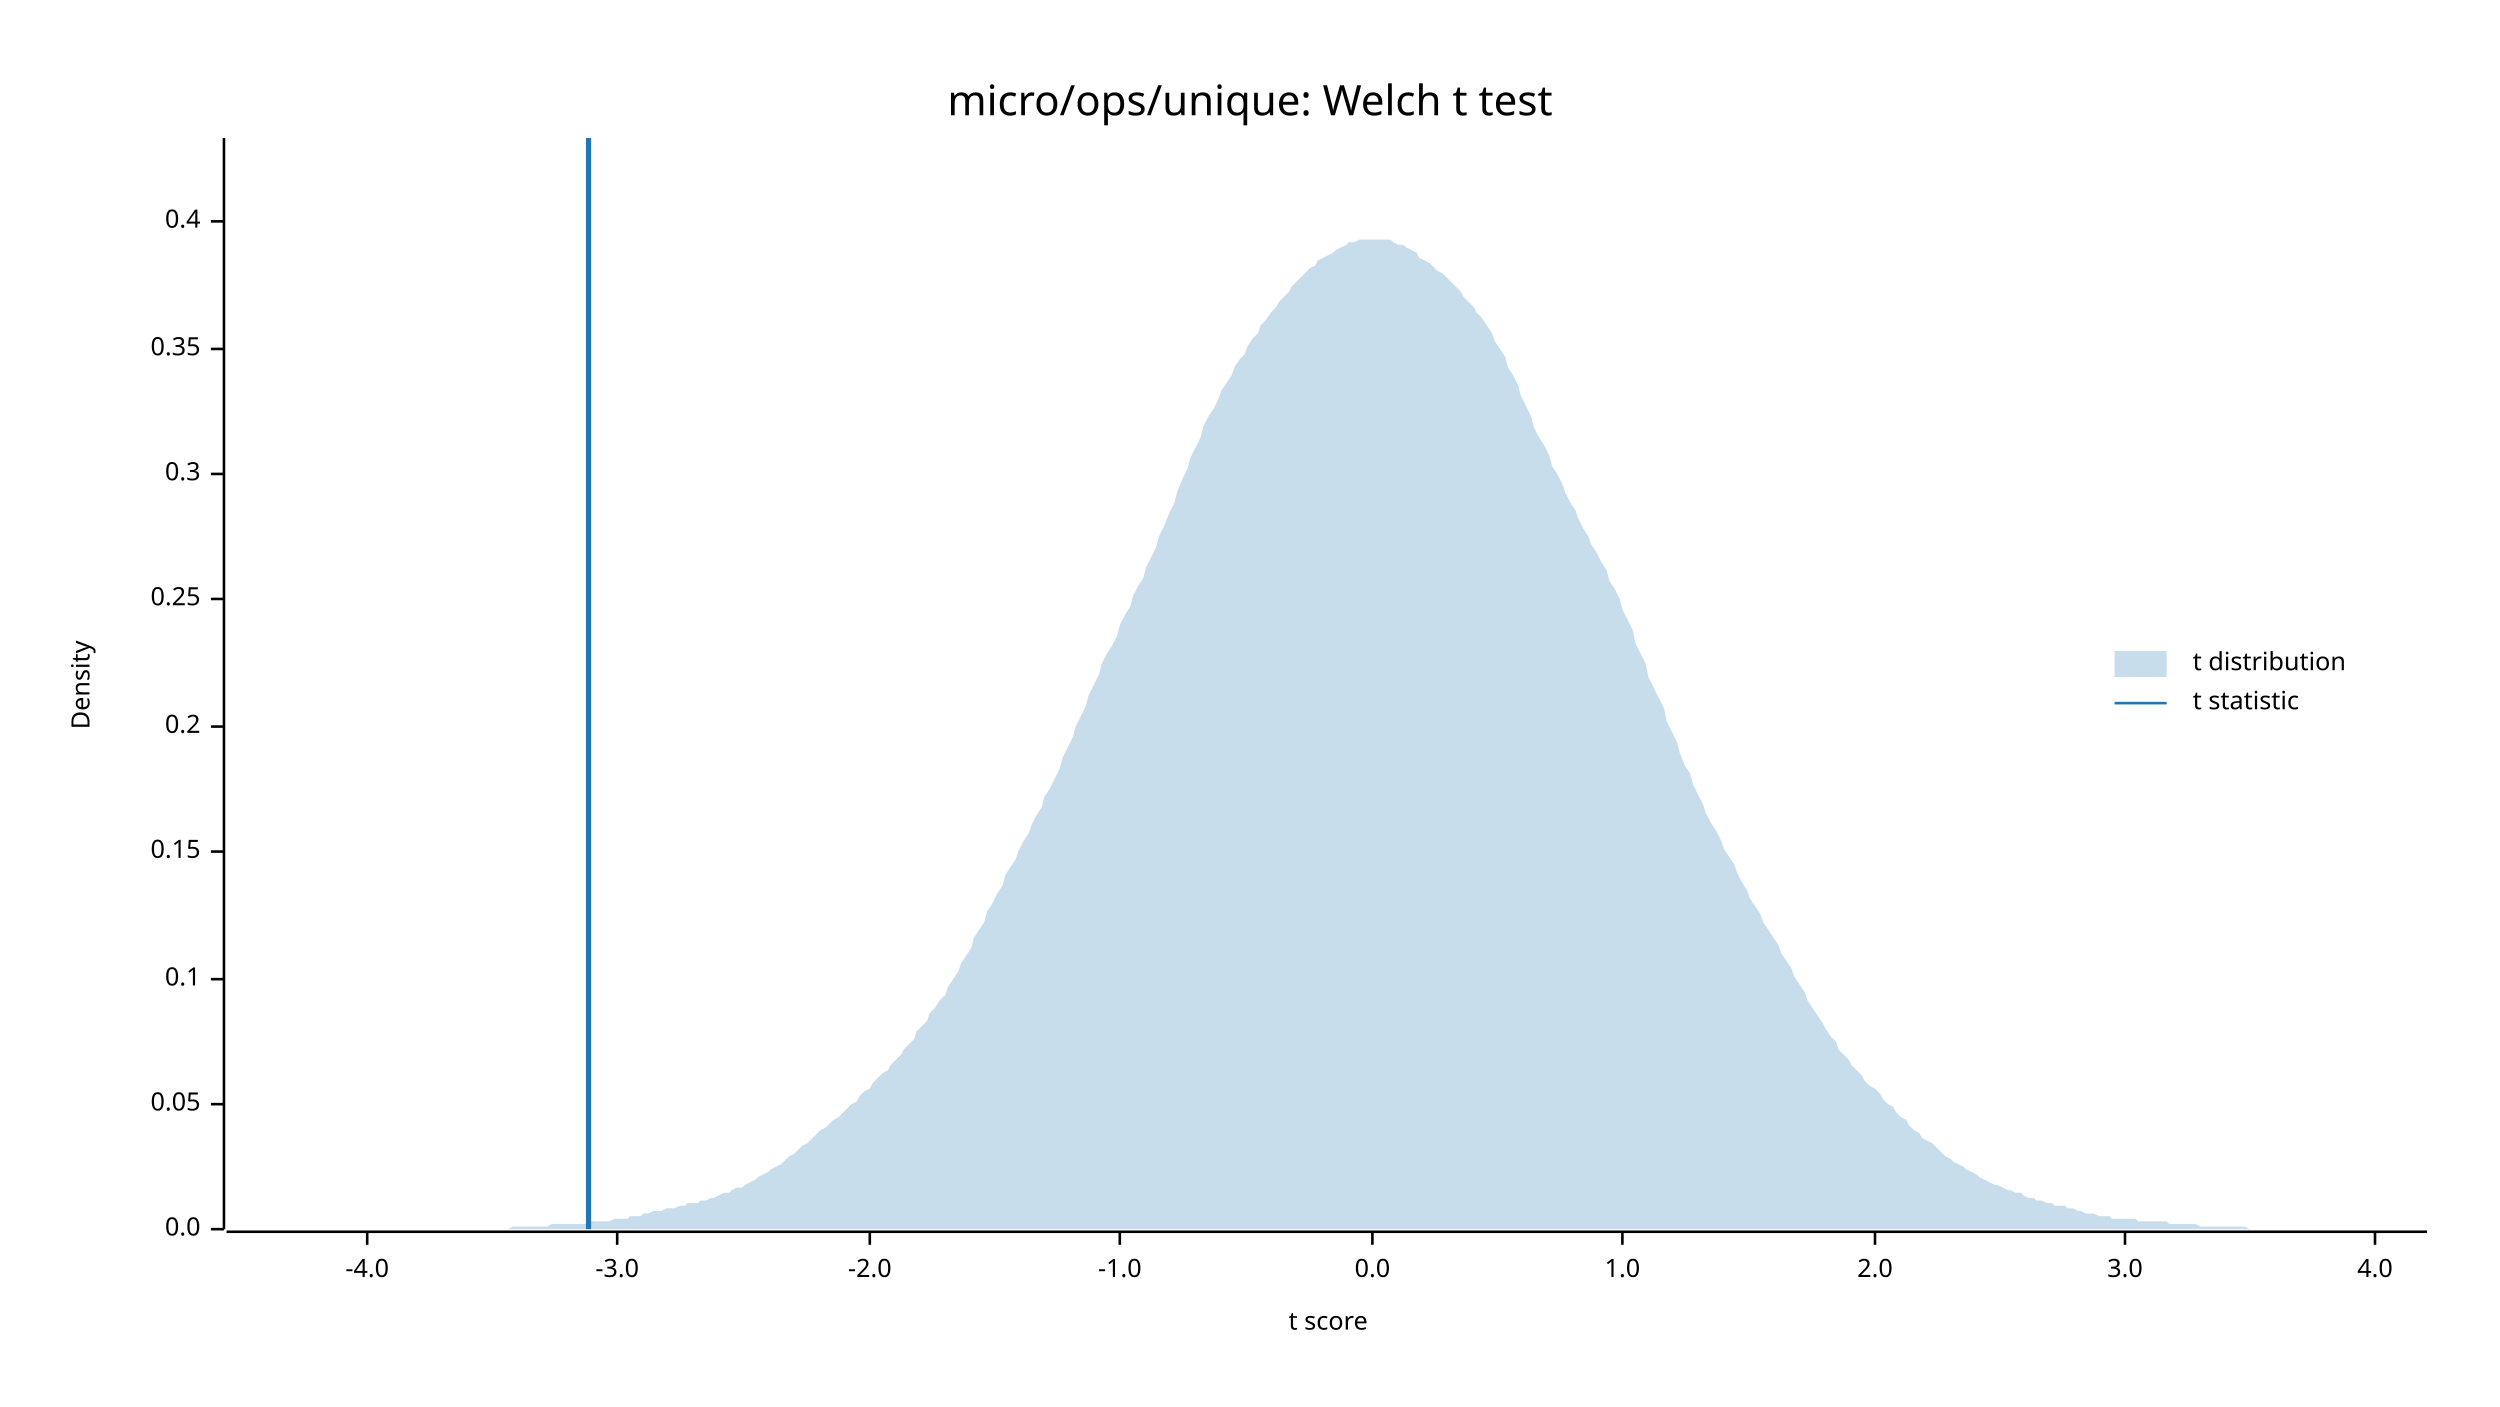
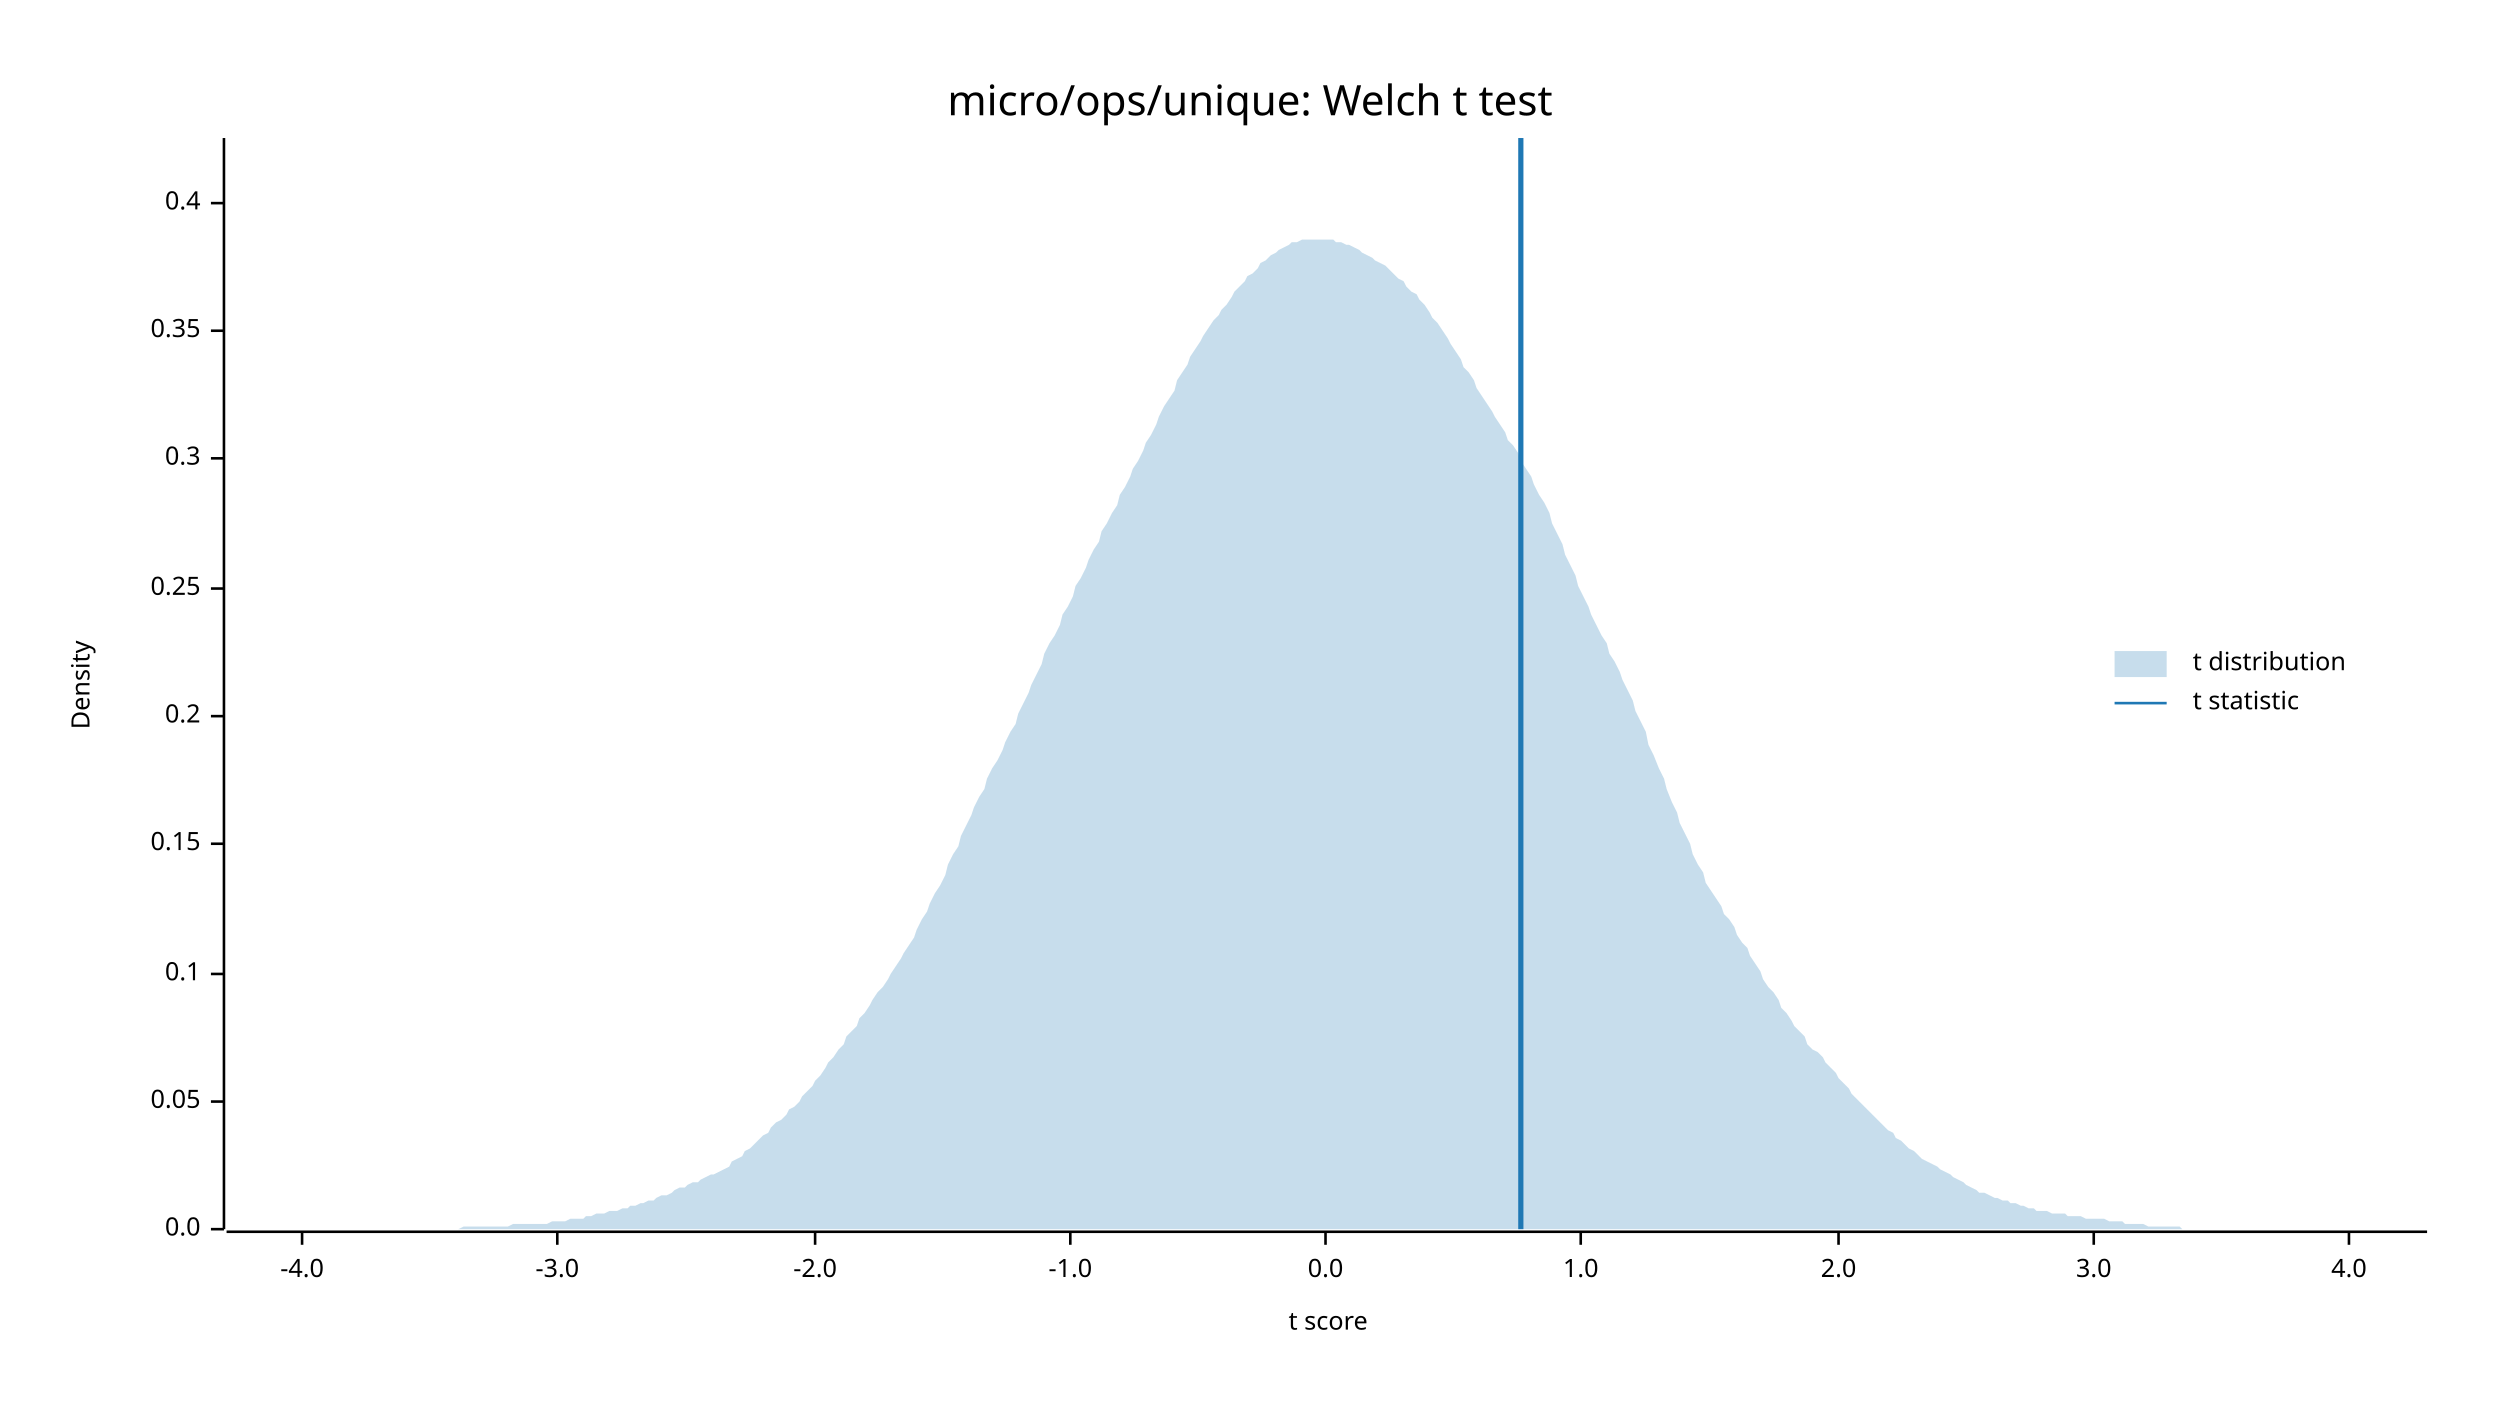
<svg xmlns="http://www.w3.org/2000/svg" width="960" height="540" viewBox="0 0 960 540">
  <text x="480" y="32" dy="0.76em" text-anchor="middle" font-family="sans-serif" font-size="16.129" opacity="1" fill="#000000">
micro/ops/unique: Welch t test
</text>
  <text x="27" y="263" dy="0.76em" text-anchor="middle" font-family="sans-serif" font-size="9.677" opacity="1" fill="#000000" transform="rotate(270, 27, 263)">
Density
</text>
  <text x="510" y="513" dy="-0.5ex" text-anchor="middle" font-family="sans-serif" font-size="9.677" opacity="1" fill="#000000">
t score
</text>
  <polyline fill="none" opacity="1" stroke="#000000" stroke-width="1" points="86,53 86,472 " />
  <text x="77" y="472" dy="0.5ex" text-anchor="end" font-family="sans-serif" font-size="9.677" opacity="1" fill="#000000">
0.0
</text>
  <polyline fill="none" opacity="1" stroke="#000000" stroke-width="1" points="81,472 86,472 " />
-   <text x="77" y="424" dy="0.5ex" text-anchor="end" font-family="sans-serif" font-size="9.677" opacity="1" fill="#000000">
+   <text x="77" y="423" dy="0.5ex" text-anchor="end" font-family="sans-serif" font-size="9.677" opacity="1" fill="#000000">
0.05
</text>
-   <polyline fill="none" opacity="1" stroke="#000000" stroke-width="1" points="81,424 86,424 " />
-   <text x="77" y="376" dy="0.5ex" text-anchor="end" font-family="sans-serif" font-size="9.677" opacity="1" fill="#000000">
+   <polyline fill="none" opacity="1" stroke="#000000" stroke-width="1" points="81,423 86,423 " />
+   <text x="77" y="374" dy="0.5ex" text-anchor="end" font-family="sans-serif" font-size="9.677" opacity="1" fill="#000000">
0.1
</text>
-   <polyline fill="none" opacity="1" stroke="#000000" stroke-width="1" points="81,376 86,376 " />
-   <text x="77" y="327" dy="0.5ex" text-anchor="end" font-family="sans-serif" font-size="9.677" opacity="1" fill="#000000">
+   <polyline fill="none" opacity="1" stroke="#000000" stroke-width="1" points="81,374 86,374 " />
+   <text x="77" y="324" dy="0.5ex" text-anchor="end" font-family="sans-serif" font-size="9.677" opacity="1" fill="#000000">
0.15
</text>
-   <polyline fill="none" opacity="1" stroke="#000000" stroke-width="1" points="81,327 86,327 " />
-   <text x="77" y="279" dy="0.5ex" text-anchor="end" font-family="sans-serif" font-size="9.677" opacity="1" fill="#000000">
+   <polyline fill="none" opacity="1" stroke="#000000" stroke-width="1" points="81,324 86,324 " />
+   <text x="77" y="275" dy="0.5ex" text-anchor="end" font-family="sans-serif" font-size="9.677" opacity="1" fill="#000000">
0.2
</text>
-   <polyline fill="none" opacity="1" stroke="#000000" stroke-width="1" points="81,279 86,279 " />
-   <text x="77" y="230" dy="0.5ex" text-anchor="end" font-family="sans-serif" font-size="9.677" opacity="1" fill="#000000">
+   <polyline fill="none" opacity="1" stroke="#000000" stroke-width="1" points="81,275 86,275 " />
+   <text x="77" y="226" dy="0.5ex" text-anchor="end" font-family="sans-serif" font-size="9.677" opacity="1" fill="#000000">
0.25
</text>
-   <polyline fill="none" opacity="1" stroke="#000000" stroke-width="1" points="81,230 86,230 " />
-   <text x="77" y="182" dy="0.5ex" text-anchor="end" font-family="sans-serif" font-size="9.677" opacity="1" fill="#000000">
+   <polyline fill="none" opacity="1" stroke="#000000" stroke-width="1" points="81,226 86,226 " />
+   <text x="77" y="176" dy="0.5ex" text-anchor="end" font-family="sans-serif" font-size="9.677" opacity="1" fill="#000000">
0.3
</text>
-   <polyline fill="none" opacity="1" stroke="#000000" stroke-width="1" points="81,182 86,182 " />
-   <text x="77" y="134" dy="0.5ex" text-anchor="end" font-family="sans-serif" font-size="9.677" opacity="1" fill="#000000">
+   <polyline fill="none" opacity="1" stroke="#000000" stroke-width="1" points="81,176 86,176 " />
+   <text x="77" y="127" dy="0.5ex" text-anchor="end" font-family="sans-serif" font-size="9.677" opacity="1" fill="#000000">
0.35
</text>
-   <polyline fill="none" opacity="1" stroke="#000000" stroke-width="1" points="81,134 86,134 " />
-   <text x="77" y="85" dy="0.5ex" text-anchor="end" font-family="sans-serif" font-size="9.677" opacity="1" fill="#000000">
+   <polyline fill="none" opacity="1" stroke="#000000" stroke-width="1" points="81,127 86,127 " />
+   <text x="77" y="78" dy="0.5ex" text-anchor="end" font-family="sans-serif" font-size="9.677" opacity="1" fill="#000000">
0.4
</text>
-   <polyline fill="none" opacity="1" stroke="#000000" stroke-width="1" points="81,85 86,85 " />
+   <polyline fill="none" opacity="1" stroke="#000000" stroke-width="1" points="81,78 86,78 " />
  <polyline fill="none" opacity="1" stroke="#000000" stroke-width="1" points="87,473 932,473 " />
-   <text x="141" y="483" dy="0.76em" text-anchor="middle" font-family="sans-serif" font-size="9.677" opacity="1" fill="#000000">
+   <text x="116" y="483" dy="0.76em" text-anchor="middle" font-family="sans-serif" font-size="9.677" opacity="1" fill="#000000">
-4.0
</text>
-   <polyline fill="none" opacity="1" stroke="#000000" stroke-width="1" points="141,473 141,478 " />
-   <text x="237" y="483" dy="0.76em" text-anchor="middle" font-family="sans-serif" font-size="9.677" opacity="1" fill="#000000">
+   <polyline fill="none" opacity="1" stroke="#000000" stroke-width="1" points="116,473 116,478 " />
+   <text x="214" y="483" dy="0.76em" text-anchor="middle" font-family="sans-serif" font-size="9.677" opacity="1" fill="#000000">
-3.0
</text>
-   <polyline fill="none" opacity="1" stroke="#000000" stroke-width="1" points="237,473 237,478 " />
-   <text x="334" y="483" dy="0.76em" text-anchor="middle" font-family="sans-serif" font-size="9.677" opacity="1" fill="#000000">
+   <polyline fill="none" opacity="1" stroke="#000000" stroke-width="1" points="214,473 214,478 " />
+   <text x="313" y="483" dy="0.76em" text-anchor="middle" font-family="sans-serif" font-size="9.677" opacity="1" fill="#000000">
-2.0
</text>
-   <polyline fill="none" opacity="1" stroke="#000000" stroke-width="1" points="334,473 334,478 " />
-   <text x="430" y="483" dy="0.76em" text-anchor="middle" font-family="sans-serif" font-size="9.677" opacity="1" fill="#000000">
+   <polyline fill="none" opacity="1" stroke="#000000" stroke-width="1" points="313,473 313,478 " />
+   <text x="411" y="483" dy="0.76em" text-anchor="middle" font-family="sans-serif" font-size="9.677" opacity="1" fill="#000000">
-1.0
</text>
-   <polyline fill="none" opacity="1" stroke="#000000" stroke-width="1" points="430,473 430,478 " />
-   <text x="527" y="483" dy="0.76em" text-anchor="middle" font-family="sans-serif" font-size="9.677" opacity="1" fill="#000000">
+   <polyline fill="none" opacity="1" stroke="#000000" stroke-width="1" points="411,473 411,478 " />
+   <text x="509" y="483" dy="0.76em" text-anchor="middle" font-family="sans-serif" font-size="9.677" opacity="1" fill="#000000">
0.0
</text>
-   <polyline fill="none" opacity="1" stroke="#000000" stroke-width="1" points="527,473 527,478 " />
-   <text x="623" y="483" dy="0.76em" text-anchor="middle" font-family="sans-serif" font-size="9.677" opacity="1" fill="#000000">
+   <polyline fill="none" opacity="1" stroke="#000000" stroke-width="1" points="509,473 509,478 " />
+   <text x="607" y="483" dy="0.76em" text-anchor="middle" font-family="sans-serif" font-size="9.677" opacity="1" fill="#000000">
1.0
</text>
-   <polyline fill="none" opacity="1" stroke="#000000" stroke-width="1" points="623,473 623,478 " />
-   <text x="720" y="483" dy="0.76em" text-anchor="middle" font-family="sans-serif" font-size="9.677" opacity="1" fill="#000000">
+   <polyline fill="none" opacity="1" stroke="#000000" stroke-width="1" points="607,473 607,478 " />
+   <text x="706" y="483" dy="0.76em" text-anchor="middle" font-family="sans-serif" font-size="9.677" opacity="1" fill="#000000">
2.0
</text>
-   <polyline fill="none" opacity="1" stroke="#000000" stroke-width="1" points="720,473 720,478 " />
-   <text x="816" y="483" dy="0.76em" text-anchor="middle" font-family="sans-serif" font-size="9.677" opacity="1" fill="#000000">
+   <polyline fill="none" opacity="1" stroke="#000000" stroke-width="1" points="706,473 706,478 " />
+   <text x="804" y="483" dy="0.76em" text-anchor="middle" font-family="sans-serif" font-size="9.677" opacity="1" fill="#000000">
3.0
</text>
-   <polyline fill="none" opacity="1" stroke="#000000" stroke-width="1" points="816,473 816,478 " />
-   <text x="912" y="483" dy="0.76em" text-anchor="middle" font-family="sans-serif" font-size="9.677" opacity="1" fill="#000000">
+   <polyline fill="none" opacity="1" stroke="#000000" stroke-width="1" points="804,473 804,478 " />
+   <text x="902" y="483" dy="0.76em" text-anchor="middle" font-family="sans-serif" font-size="9.677" opacity="1" fill="#000000">
4.0
</text>
-   <polyline fill="none" opacity="1" stroke="#000000" stroke-width="1" points="912,473 912,478 " />
-   <polygon opacity="0.25" fill="#1F78B4" points="87,472 88,472 90,472 92,472 93,472 95,472 97,472 98,472 100,472 102,472 103,472 105,472 107,472 109,472 110,472 112,472 114,472 115,472 117,472 119,472 120,472 122,472 124,472 125,472 127,472 129,472 131,472 132,472 134,472 136,472 137,472 139,472 141,472 142,472 144,472 146,472 147,472 149,472 151,472 153,472 154,472 156,472 158,472 159,472 161,472 163,472 164,472 166,472 168,472 169,472 171,472 173,472 175,472 176,472 178,472 180,472 181,472 183,472 185,472 186,472 188,472 190,472 191,472 193,472 195,472 197,471 198,471 200,471 202,471 203,471 205,471 207,471 208,471 210,471 212,470 214,470 215,470 217,470 219,470 220,470 222,470 224,470 225,470 227,469 229,469 230,469 232,469 234,469 236,468 237,468 239,468 241,468 242,467 244,467 246,467 247,466 249,466 251,465 252,465 254,465 256,464 258,464 259,464 261,463 263,463 264,462 266,462 268,462 269,461 271,461 273,460 274,460 276,459 278,458 280,458 281,457 283,456 285,456 286,455 288,454 290,453 291,452 293,451 295,450 296,449 298,448 300,447 302,445 303,444 305,443 307,441 308,440 310,439 312,437 313,436 315,434 317,433 318,432 320,430 322,429 324,427 325,426 327,424 329,423 330,421 332,419 334,418 335,416 337,414 339,412 341,411 342,409 344,407 346,405 347,403 349,401 351,399 352,396 354,394 356,392 357,389 359,387 361,384 363,382 364,379 366,376 368,373 369,370 371,367 373,364 374,360 376,357 378,354 379,350 381,347 383,343 385,340 386,336 388,333 390,330 391,327 393,323 395,320 396,317 398,313 400,310 401,306 403,303 405,299 407,295 408,291 410,287 412,283 413,279 415,275 417,271 418,267 420,263 422,259 423,255 425,251 427,248 429,244 430,240 432,236 434,233 435,229 437,225 439,222 440,218 442,214 444,210 445,206 447,202 449,197 451,193 452,189 454,184 456,180 457,176 459,172 461,168 462,164 464,160 466,157 468,153 469,150 471,147 473,144 474,141 476,138 478,136 479,133 481,130 483,128 484,125 486,123 488,120 490,118 491,116 493,114 495,112 496,110 498,108 500,106 501,105 503,103 505,102 506,100 508,99 510,98 512,97 513,96 515,95 517,94 518,93 520,93 522,92 523,92 525,92 527,92 528,92 530,92 532,92 534,92 535,93 537,94 539,94 540,95 542,96 544,97 545,99 547,100 549,101 550,102 552,104 554,105 556,107 557,108 559,110 561,112 562,114 564,116 566,118 567,120 569,122 571,125 573,128 574,131 576,134 578,137 579,141 581,144 583,148 584,152 586,156 588,160 589,164 591,168 593,171 595,175 596,179 598,182 600,186 601,189 603,193 605,196 606,199 608,203 610,206 611,209 613,212 615,216 617,219 618,223 620,226 622,230 623,234 625,238 627,242 628,247 630,251 632,255 633,260 635,264 637,268 639,272 640,277 642,281 644,285 645,289 647,294 649,297 650,301 652,305 654,309 655,312 657,316 659,319 661,323 662,326 664,329 666,332 667,335 669,339 671,342 672,345 674,348 676,351 677,354 679,357 681,360 683,363 684,366 686,369 688,372 689,375 691,378 693,381 694,384 696,387 698,390 700,393 701,395 703,398 705,400 706,403 708,405 710,407 711,409 713,411 715,413 716,415 718,417 720,418 722,420 723,422 725,424 727,425 728,427 730,429 732,430 733,432 735,434 737,435 738,437 740,438 742,439 744,441 745,442 747,444 749,445 750,446 752,447 754,448 755,449 757,450 759,451 760,452 762,453 764,454 766,455 767,455 769,456 771,457 772,457 774,458 776,458 777,459 779,460 781,460 782,461 784,461 786,462 788,462 789,463 791,463 793,463 794,464 796,464 798,465 799,465 801,466 803,466 804,466 806,467 808,467 810,467 811,468 813,468 815,468 816,468 818,468 820,468 821,469 823,469 825,469 827,469 828,469 830,469 832,469 833,470 835,470 837,470 838,470 840,470 842,470 843,470 845,471 847,471 849,471 850,471 852,471 854,471 855,471 857,471 859,471 860,471 862,471 864,472 865,472 867,472 869,472 871,472 872,472 874,472 876,472 877,472 879,472 881,472 882,472 884,472 886,472 887,472 889,472 891,472 893,472 894,472 896,472 898,472 899,472 901,472 903,472 904,472 906,472 908,472 909,472 911,472 913,472 915,472 916,472 918,472 920,472 921,472 923,472 925,472 926,472 928,472 930,472 932,472 932,472 87,472 " />
-   <polyline fill="none" opacity="1" stroke="#1F78B4" stroke-width="2" points="226,472 226,53 " />
+   <polyline fill="none" opacity="1" stroke="#000000" stroke-width="1" points="902,473 902,478 " />
+   <polygon opacity="0.25" fill="#1F78B4" points="87,472 88,472 90,472 92,472 93,472 95,472 97,472 98,472 100,472 102,472 103,472 105,472 107,472 109,472 110,472 112,472 114,472 115,472 117,472 119,472 120,472 122,472 124,472 125,472 127,472 129,472 131,472 132,472 134,472 136,472 137,472 139,472 141,472 142,472 144,472 146,472 147,472 149,472 151,472 153,472 154,472 156,472 158,472 159,472 161,472 163,472 164,472 166,472 168,472 169,472 171,472 173,472 175,472 176,472 178,471 180,471 181,471 183,471 185,471 186,471 188,471 190,471 191,471 193,471 195,471 197,470 198,470 200,470 202,470 203,470 205,470 207,470 208,470 210,470 212,469 214,469 215,469 217,469 219,468 220,468 222,468 224,468 225,467 227,467 229,466 230,466 232,466 234,465 236,465 237,465 239,464 241,464 242,463 244,463 246,462 247,462 249,461 251,461 252,460 254,459 256,459 258,458 259,457 261,456 263,456 264,455 266,454 268,454 269,453 271,452 273,451 274,451 276,450 278,449 280,448 281,446 283,445 285,444 286,442 288,441 290,439 291,438 293,436 295,435 296,433 298,431 300,430 302,428 303,426 305,425 307,423 308,421 310,419 312,417 313,415 315,413 317,410 318,408 320,406 322,403 324,401 325,398 327,396 329,394 330,391 332,389 334,386 335,384 337,381 339,379 341,376 342,374 344,371 346,368 347,366 349,363 351,360 352,357 354,353 356,350 357,347 359,343 361,340 363,336 364,332 366,328 368,325 369,321 371,317 373,313 374,310 376,306 378,303 379,299 381,295 383,292 385,288 386,285 388,281 390,278 391,274 393,270 395,266 396,263 398,259 400,255 401,251 403,247 405,244 407,240 408,236 410,233 412,229 413,225 415,222 417,218 418,215 420,211 422,208 423,204 425,201 427,197 429,194 430,190 432,187 434,183 435,180 437,177 439,173 440,170 442,167 444,163 445,160 447,156 449,153 451,150 452,146 454,143 456,140 457,137 459,134 461,131 462,129 464,126 466,123 468,121 469,119 471,117 473,114 474,112 476,110 478,108 479,106 481,105 483,103 484,101 486,100 488,98 490,97 491,96 493,95 495,94 496,93 498,93 500,92 501,92 503,92 505,92 506,92 508,92 510,92 512,92 513,93 515,93 517,94 518,94 520,95 522,96 523,97 525,98 527,99 528,100 530,101 532,102 534,104 535,105 537,107 539,108 540,110 542,112 544,113 545,115 547,117 549,120 550,122 552,124 554,127 556,130 557,132 559,135 561,138 562,141 564,143 566,146 567,149 569,152 571,155 573,158 574,160 576,163 578,166 579,169 581,171 583,174 584,177 586,180 588,183 589,186 591,190 593,193 595,197 596,201 598,205 600,209 601,213 603,217 605,221 606,225 608,229 610,233 611,236 613,240 615,244 617,247 618,251 620,254 622,258 623,261 625,265 627,269 628,273 630,277 632,281 633,286 635,290 637,295 639,299 640,303 642,308 644,312 645,316 647,320 649,324 650,328 652,332 654,335 655,339 657,342 659,345 661,348 662,351 664,353 666,356 667,359 669,362 671,364 672,367 674,370 676,373 677,376 679,379 681,381 683,384 684,387 686,389 688,392 689,394 691,396 693,398 694,401 696,403 698,404 700,406 701,408 703,410 705,412 706,414 708,416 710,418 711,420 713,422 715,424 716,425 718,427 720,429 722,431 723,432 725,434 727,435 728,437 730,438 732,440 733,441 735,442 737,444 738,445 740,446 742,447 744,448 745,449 747,450 749,451 750,452 752,453 754,454 755,455 757,456 759,457 760,458 762,458 764,459 766,460 767,460 769,461 771,461 772,462 774,462 776,463 777,463 779,464 781,464 782,465 784,465 786,465 788,466 789,466 791,466 793,466 794,467 796,467 798,467 799,467 801,468 803,468 804,468 806,468 808,468 810,469 811,469 813,469 815,469 816,470 818,470 820,470 821,470 823,470 825,471 827,471 828,471 830,471 832,471 833,471 835,471 837,471 838,472 840,472 842,472 843,472 845,472 847,472 849,472 850,472 852,472 854,472 855,472 857,472 859,472 860,472 862,472 864,472 865,472 867,472 869,472 871,472 872,472 874,472 876,472 877,472 879,472 881,472 882,472 884,472 886,472 887,472 889,472 891,472 893,472 894,472 896,472 898,472 899,472 901,472 903,472 904,472 906,472 908,472 909,472 911,472 913,472 915,472 916,472 918,472 920,472 921,472 923,472 925,472 926,472 928,472 930,472 932,472 932,472 87,472 " />
+   <polyline fill="none" opacity="1" stroke="#1F78B4" stroke-width="2" points="584,472 584,53 " />
  <text x="842" y="250" dy="0.76em" text-anchor="start" font-family="sans-serif" font-size="9.677" opacity="1" fill="#000000">
t distribution
</text>
  <text x="842" y="265" dy="0.76em" text-anchor="start" font-family="sans-serif" font-size="9.677" opacity="1" fill="#000000">
t statistic
</text>
  <rect x="812" y="250" width="20" height="10" opacity="0.25" fill="#1F78B4" stroke="none" />
  <polyline fill="none" opacity="1" stroke="#1F78B4" stroke-width="1" points="812,270 832,270 " />
</svg>
